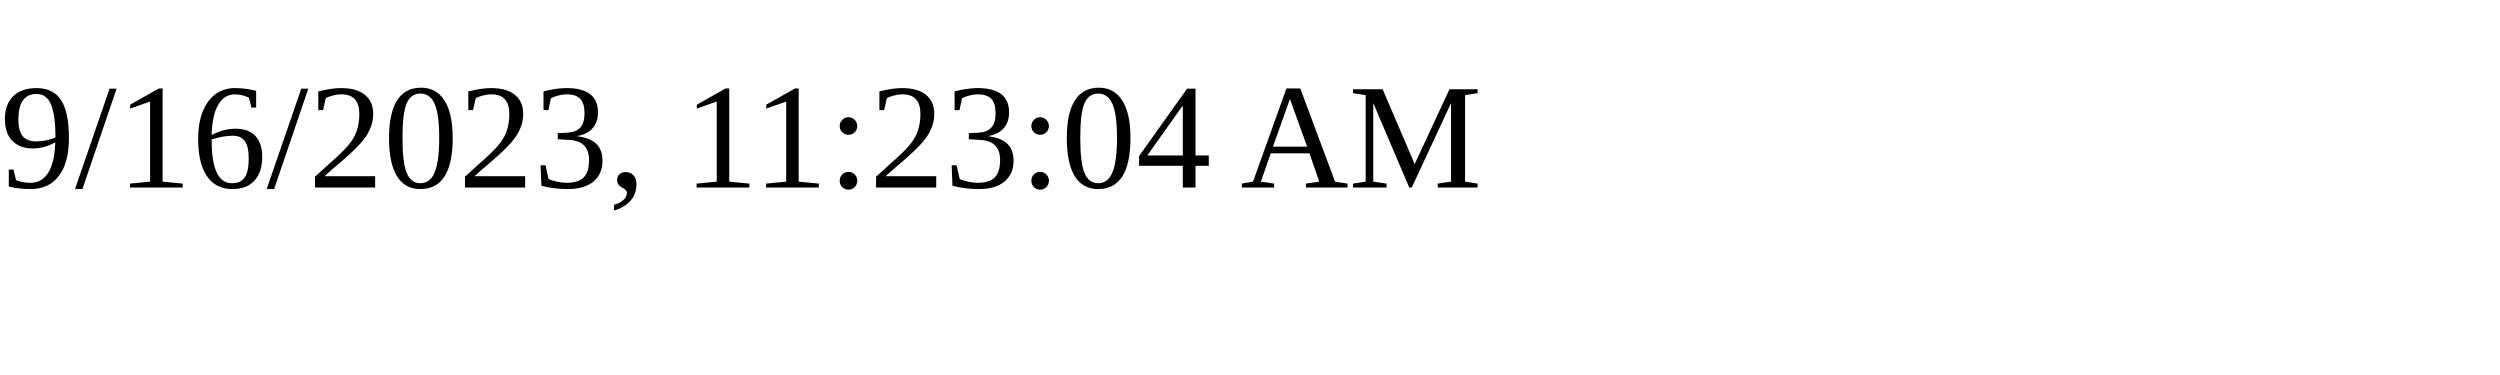
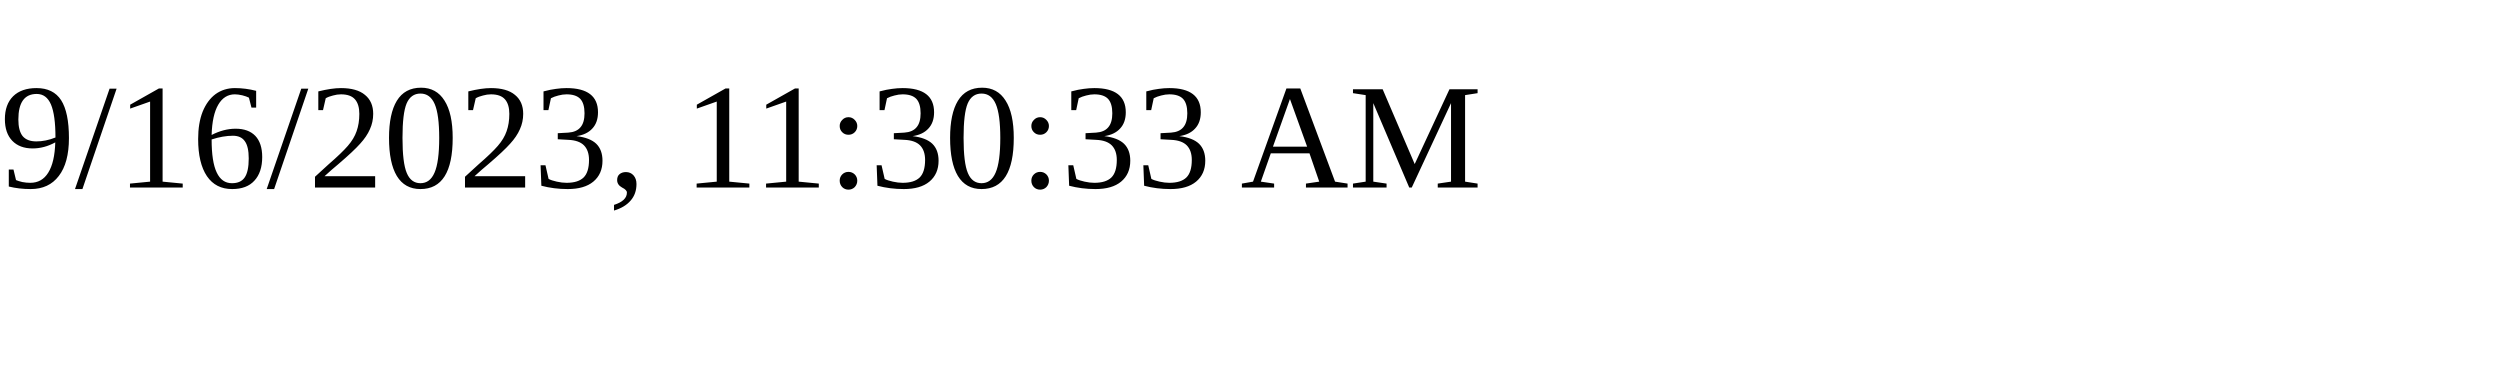
<svg xmlns="http://www.w3.org/2000/svg" height="30" width="200">
-   <text x="0" y="15">9/16/2023, 11:23:04 AM</text>
+   <text x="0" y="15">9/16/2023, 11:30:33 AM</text>
</svg>
